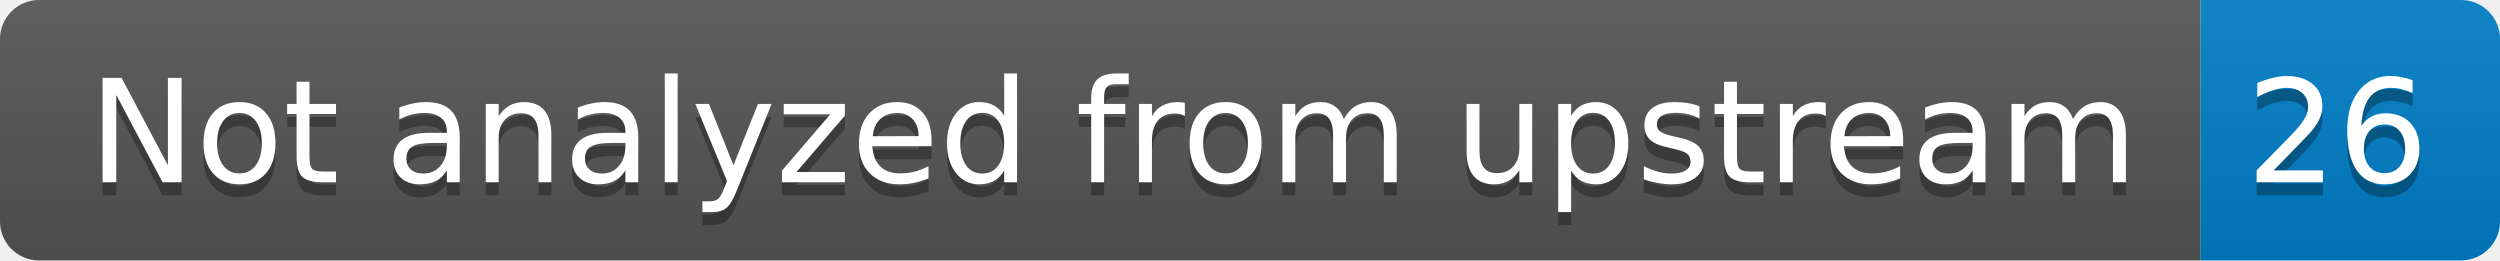
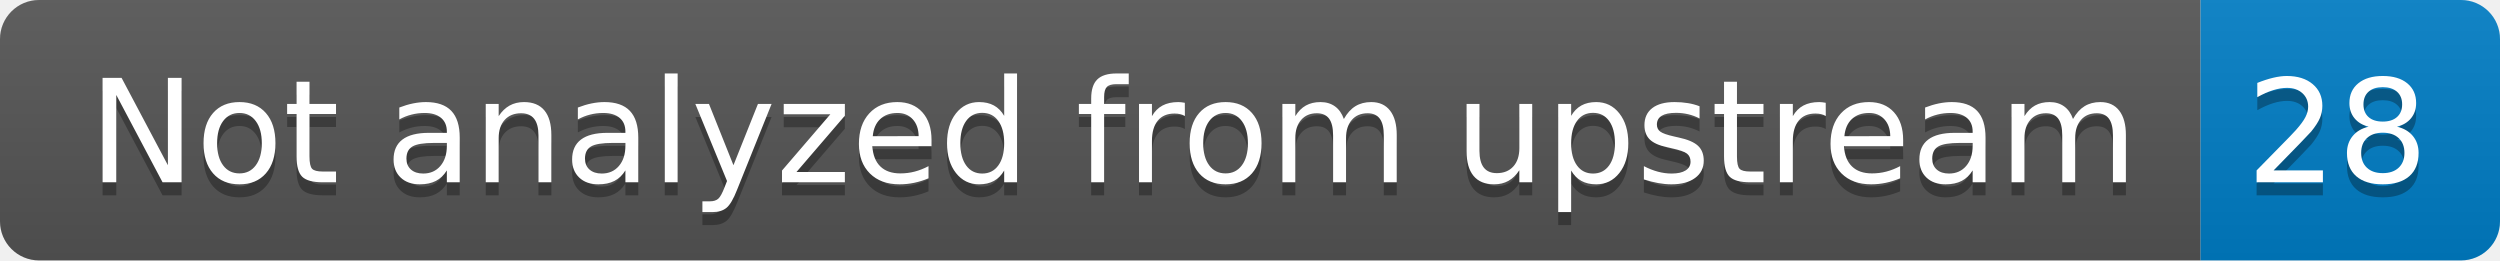
- <svg xmlns="http://www.w3.org/2000/svg" width="192" height="20" role="img" aria-label="Not analyzed from upstream: 26">
+ <svg xmlns="http://www.w3.org/2000/svg" width="192" height="20" role="img" aria-label="Not analyzed from upstream: 28">
  <linearGradient id="s" x2="0" y2="100%">
    <stop offset="0" stop-color="#bbb" stop-opacity=".1" />
    <stop offset="1" stop-opacity=".1" />
  </linearGradient>
  <clipPath id="r">
    <rect width="192" height="20" rx="3" fill="#fff" />
  </clipPath>
  <g clip-path="url(#r)">
    <rect width="169" height="20" fill="#555" />
    <rect x="169" width="23" height="20" fill="#007ec6" />
    <rect width="192" height="20" fill="url(#s)" />
  </g>
  <g fill="#fff" text-anchor="middle" font-family="Verdana,Geneva,DejaVu Sans,sans-serif" text-rendering="geometricPrecision" font-size="110">
    <text aria-hidden="true" x="855" y="150" fill="#010101" fill-opacity=".3" transform="scale(.1)" textLength="1590">Not analyzed from upstream</text>
    <text x="855" y="140" transform="scale(.1)" fill="#fff" textLength="1590">Not analyzed from upstream</text>
-     <text aria-hidden="true" x="1795" y="150" fill="#010101" fill-opacity=".3" transform="scale(.1)" textLength="130">26</text>
-     <text x="1795" y="140" transform="scale(.1)" fill="#fff" textLength="130">26</text>
+     <text aria-hidden="true" x="1795" y="150" fill="#010101" fill-opacity=".3" transform="scale(.1)" textLength="130">28</text>
+     <text x="1795" y="140" transform="scale(.1)" fill="#fff" textLength="130">28</text>
  </g>
</svg>
